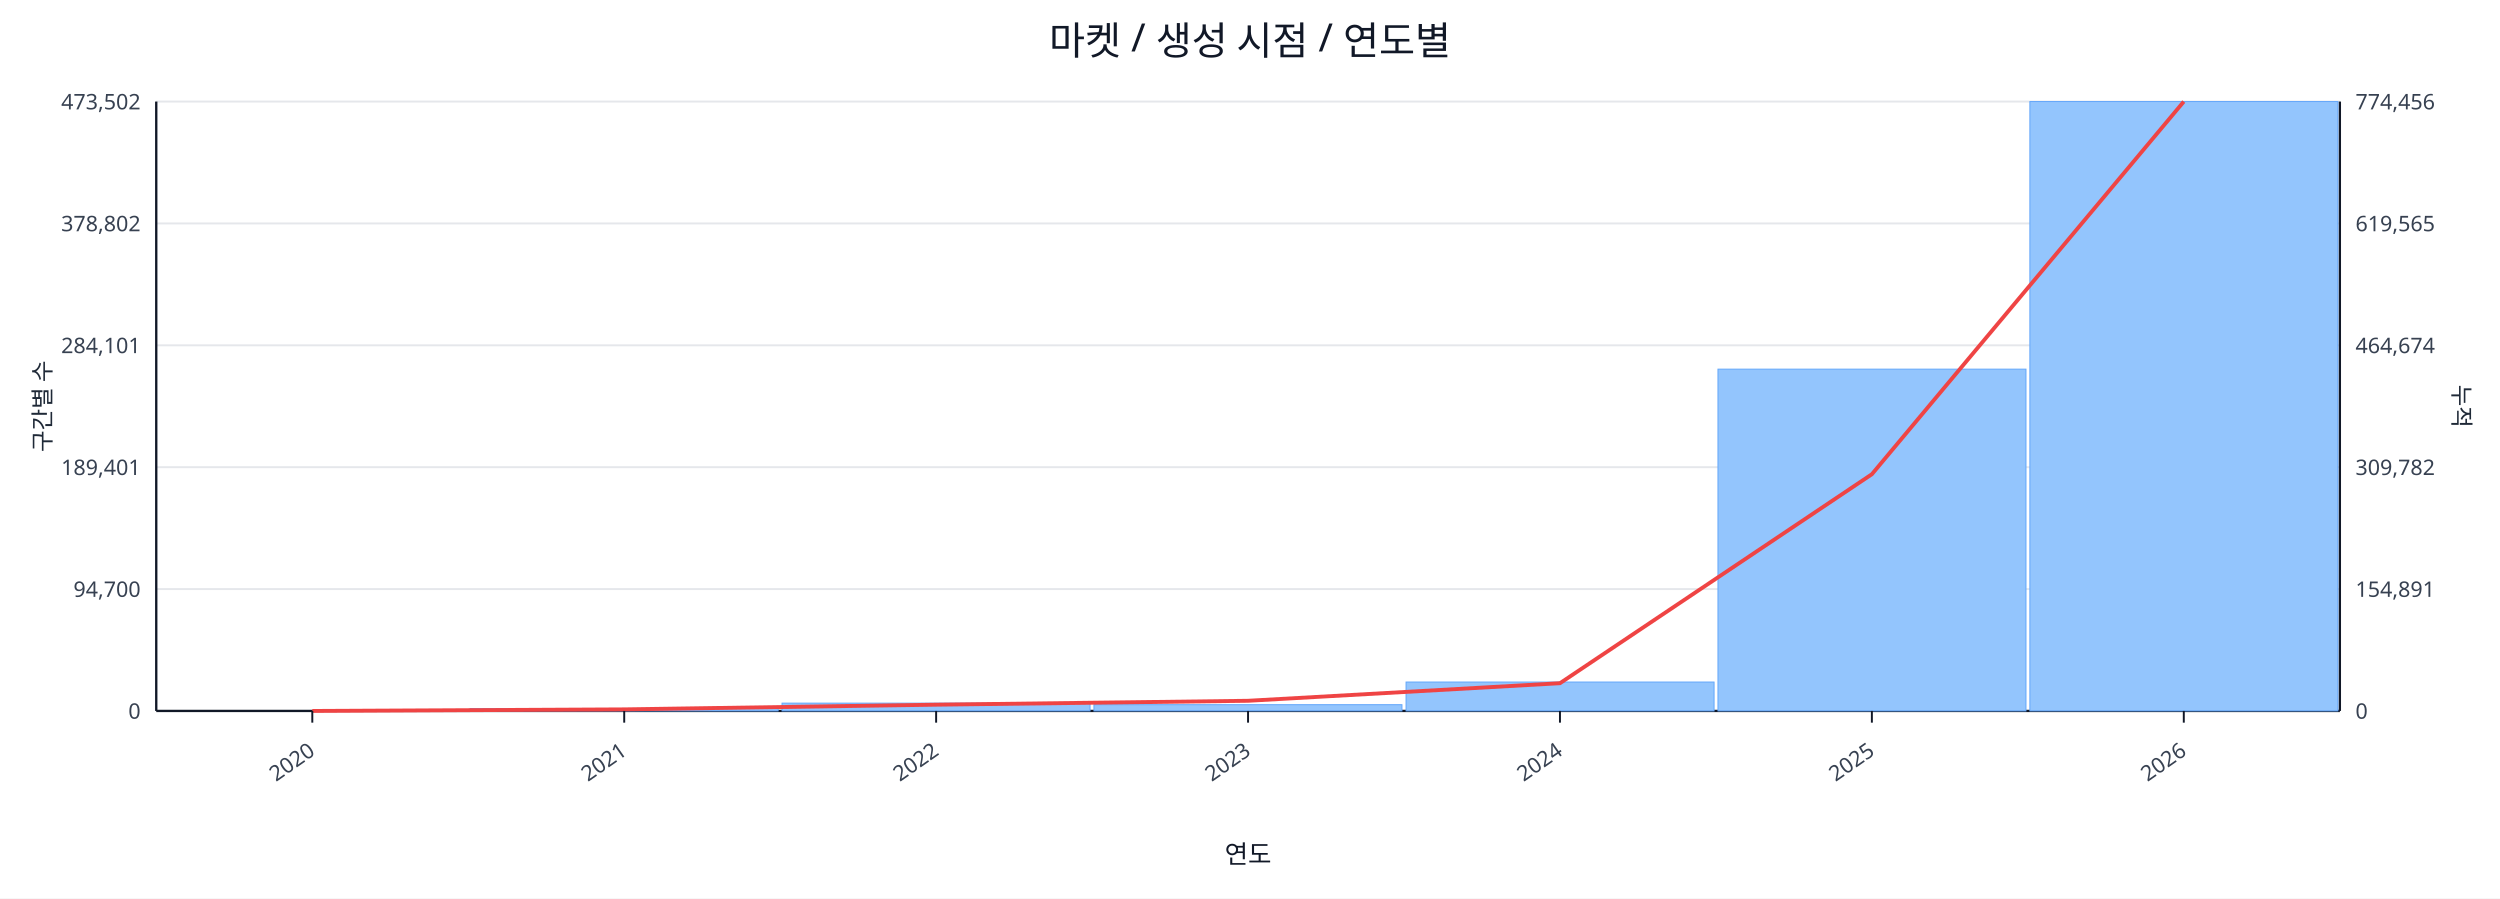
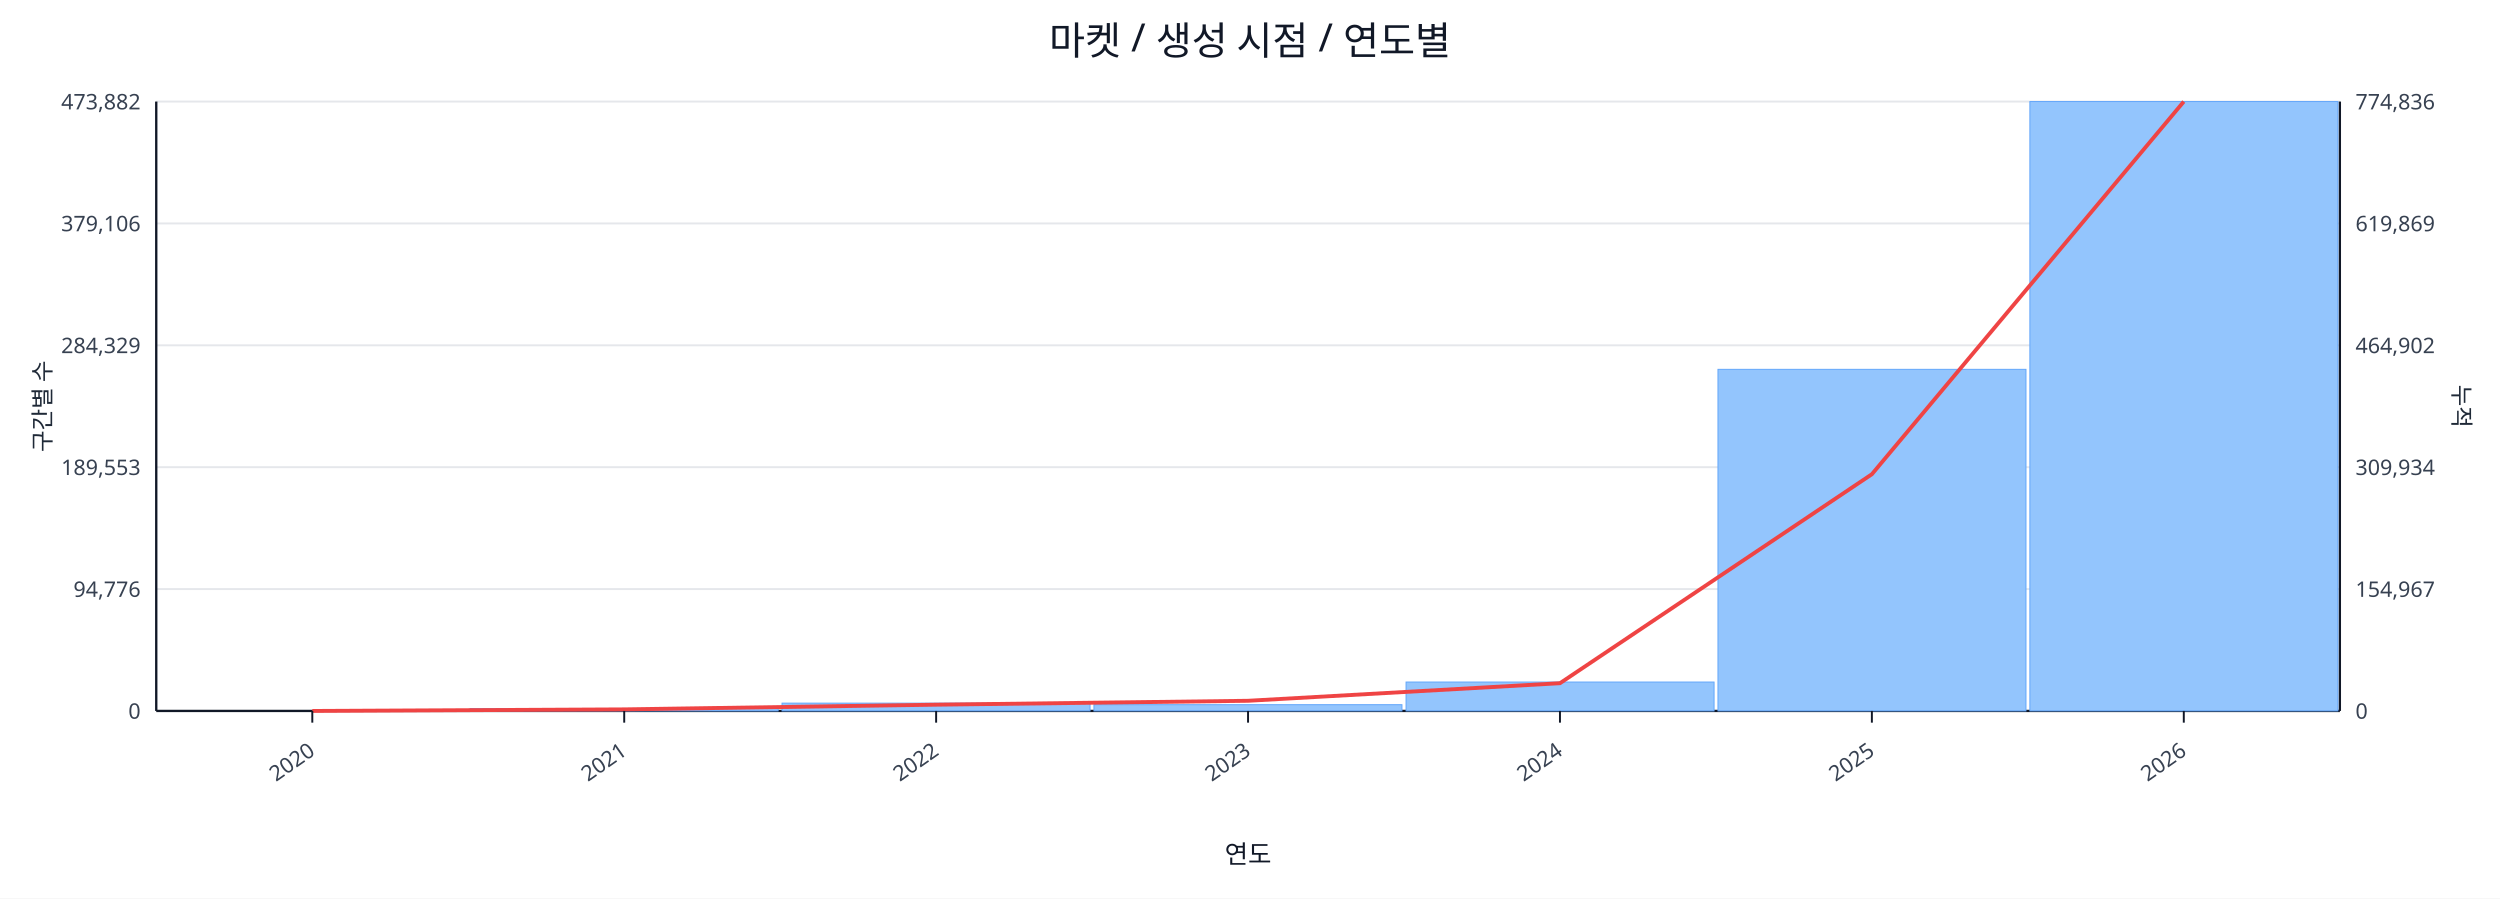
<svg xmlns="http://www.w3.org/2000/svg" width="1280" height="460" viewBox="0 0 1280 460">
  <rect x="0" y="0" width="100%" height="100%" fill="#ffffff" />
  <text x="640.0" y="28" font-size="20" text-anchor="middle" font-family="sans-serif" fill="#111827">마켓 / 생성 시점 / 연도별</text>
  <line x1="80.0" y1="52.0" x2="1198.0" y2="52.0" stroke="#e5e7eb" stroke-width="1" />
-   <text x="72.0" y="56.0" font-size="11" text-anchor="end" font-family="sans-serif" fill="#374151">473,502</text>
-   <text x="1206.0" y="56.0" font-size="11" text-anchor="start" font-family="sans-serif" fill="#374151">774,456</text>
+   <text x="72.0" y="56.0" font-size="11" text-anchor="end" font-family="sans-serif" fill="#374151">473,882</text>
+   <text x="1206.0" y="56.0" font-size="11" text-anchor="start" font-family="sans-serif" fill="#374151">774,836</text>
  <line x1="80.0" y1="114.4" x2="1198.0" y2="114.4" stroke="#e5e7eb" stroke-width="1" />
-   <text x="72.0" y="118.4" font-size="11" text-anchor="end" font-family="sans-serif" fill="#374151">378,802</text>
-   <text x="1206.0" y="118.4" font-size="11" text-anchor="start" font-family="sans-serif" fill="#374151">619,565</text>
+   <text x="72.0" y="118.4" font-size="11" text-anchor="end" font-family="sans-serif" fill="#374151">379,106</text>
+   <text x="1206.0" y="118.4" font-size="11" text-anchor="start" font-family="sans-serif" fill="#374151">619,869</text>
  <line x1="80.0" y1="176.8" x2="1198.0" y2="176.8" stroke="#e5e7eb" stroke-width="1" />
-   <text x="72.0" y="180.8" font-size="11" text-anchor="end" font-family="sans-serif" fill="#374151">284,101</text>
-   <text x="1206.0" y="180.8" font-size="11" text-anchor="start" font-family="sans-serif" fill="#374151">464,674</text>
+   <text x="72.0" y="180.8" font-size="11" text-anchor="end" font-family="sans-serif" fill="#374151">284,329</text>
+   <text x="1206.0" y="180.8" font-size="11" text-anchor="start" font-family="sans-serif" fill="#374151">464,902</text>
  <line x1="80.0" y1="239.2" x2="1198.0" y2="239.2" stroke="#e5e7eb" stroke-width="1" />
-   <text x="72.0" y="243.2" font-size="11" text-anchor="end" font-family="sans-serif" fill="#374151">189,401</text>
-   <text x="1206.0" y="243.2" font-size="11" text-anchor="start" font-family="sans-serif" fill="#374151">309,782</text>
+   <text x="72.0" y="243.2" font-size="11" text-anchor="end" font-family="sans-serif" fill="#374151">189,553</text>
+   <text x="1206.0" y="243.2" font-size="11" text-anchor="start" font-family="sans-serif" fill="#374151">309,934</text>
  <line x1="80.0" y1="301.6" x2="1198.0" y2="301.6" stroke="#e5e7eb" stroke-width="1" />
-   <text x="72.0" y="305.6" font-size="11" text-anchor="end" font-family="sans-serif" fill="#374151">94,700</text>
-   <text x="1206.0" y="305.6" font-size="11" text-anchor="start" font-family="sans-serif" fill="#374151">154,891</text>
+   <text x="72.0" y="305.6" font-size="11" text-anchor="end" font-family="sans-serif" fill="#374151">94,776</text>
+   <text x="1206.0" y="305.6" font-size="11" text-anchor="start" font-family="sans-serif" fill="#374151">154,967</text>
  <line x1="80.0" y1="364.0" x2="1198.0" y2="364.0" stroke="#e5e7eb" stroke-width="1" />
  <text x="72.0" y="368.0" font-size="11" text-anchor="end" font-family="sans-serif" fill="#374151">0</text>
  <text x="1206.0" y="368.0" font-size="11" text-anchor="start" font-family="sans-serif" fill="#374151">0</text>
  <line x1="80.0" y1="364.0" x2="1198.0" y2="364.0" stroke="#111827" stroke-width="1.2" />
  <line x1="80.0" y1="52.0" x2="80.0" y2="364.0" stroke="#111827" stroke-width="1.2" />
  <line x1="1198.0" y1="52.0" x2="1198.0" y2="364.0" stroke="#111827" stroke-width="1.2" />
  <rect x="81.0" y="364.0" width="157.7" height="0.0" fill="#93c5fd" stroke="#60a5fa" stroke-width="0.5" />
  <rect x="240.7" y="362.8" width="157.7" height="1.2" fill="#93c5fd" stroke="#60a5fa" stroke-width="0.5" />
  <rect x="400.4" y="360.0" width="157.7" height="4.0" fill="#93c5fd" stroke="#60a5fa" stroke-width="0.5" />
  <rect x="560.1" y="360.8" width="157.7" height="3.2" fill="#93c5fd" stroke="#60a5fa" stroke-width="0.5" />
  <rect x="719.9" y="349.2" width="157.7" height="14.8" fill="#93c5fd" stroke="#60a5fa" stroke-width="0.5" />
-   <rect x="879.6" y="189.0" width="157.7" height="175.0" fill="#93c5fd" stroke="#60a5fa" stroke-width="0.5" />
+   <rect x="879.6" y="189.1" width="157.7" height="174.9" fill="#93c5fd" stroke="#60a5fa" stroke-width="0.5" />
  <rect x="1039.3" y="52.0" width="157.7" height="312.0" fill="#93c5fd" stroke="#60a5fa" stroke-width="0.5" />
  <polyline fill="none" stroke="#ef4444" stroke-width="2" points="159.9,364.0 319.6,363.2 479.3,360.8 639.0,358.8 798.7,349.8 958.4,242.8 1118.1,52.0" />
  <line x1="159.9" y1="364.0" x2="159.9" y2="370.0" stroke="#111827" stroke-width="1" />
  <text x="161.9" y="386.0" font-size="11" text-anchor="end" transform="rotate(-35 161.9 386.0)" font-family="sans-serif" fill="#374151">2020</text>
  <line x1="319.6" y1="364.0" x2="319.6" y2="370.0" stroke="#111827" stroke-width="1" />
  <text x="321.6" y="386.0" font-size="11" text-anchor="end" transform="rotate(-35 321.6 386.0)" font-family="sans-serif" fill="#374151">2021</text>
  <line x1="479.3" y1="364.0" x2="479.3" y2="370.0" stroke="#111827" stroke-width="1" />
  <text x="481.3" y="386.0" font-size="11" text-anchor="end" transform="rotate(-35 481.3 386.0)" font-family="sans-serif" fill="#374151">2022</text>
  <line x1="639.0" y1="364.0" x2="639.0" y2="370.0" stroke="#111827" stroke-width="1" />
  <text x="641.0" y="386.0" font-size="11" text-anchor="end" transform="rotate(-35 641.0 386.0)" font-family="sans-serif" fill="#374151">2023</text>
  <line x1="798.7" y1="364.0" x2="798.7" y2="370.0" stroke="#111827" stroke-width="1" />
  <text x="800.7" y="386.0" font-size="11" text-anchor="end" transform="rotate(-35 800.7 386.0)" font-family="sans-serif" fill="#374151">2024</text>
  <line x1="958.4" y1="364.0" x2="958.4" y2="370.0" stroke="#111827" stroke-width="1" />
  <text x="960.4" y="386.0" font-size="11" text-anchor="end" transform="rotate(-35 960.4 386.0)" font-family="sans-serif" fill="#374151">2025</text>
  <line x1="1118.1" y1="364.0" x2="1118.1" y2="370.0" stroke="#111827" stroke-width="1" />
  <text x="1120.1" y="386.0" font-size="11" text-anchor="end" transform="rotate(-35 1120.1 386.0)" font-family="sans-serif" fill="#374151">2026</text>
  <text x="26" y="208.0" font-size="12" transform="rotate(-90 26 208.0)" text-anchor="middle" font-family="sans-serif" fill="#1f2937">구간별 수</text>
  <text x="1256.0" y="208.0" font-size="12" transform="rotate(90 1256.0 208.0)" text-anchor="middle" font-family="sans-serif" fill="#1f2937">누적</text>
  <text x="639.0" y="442.0" font-size="13" text-anchor="middle" font-family="sans-serif" fill="#111827">연도</text>
</svg>
